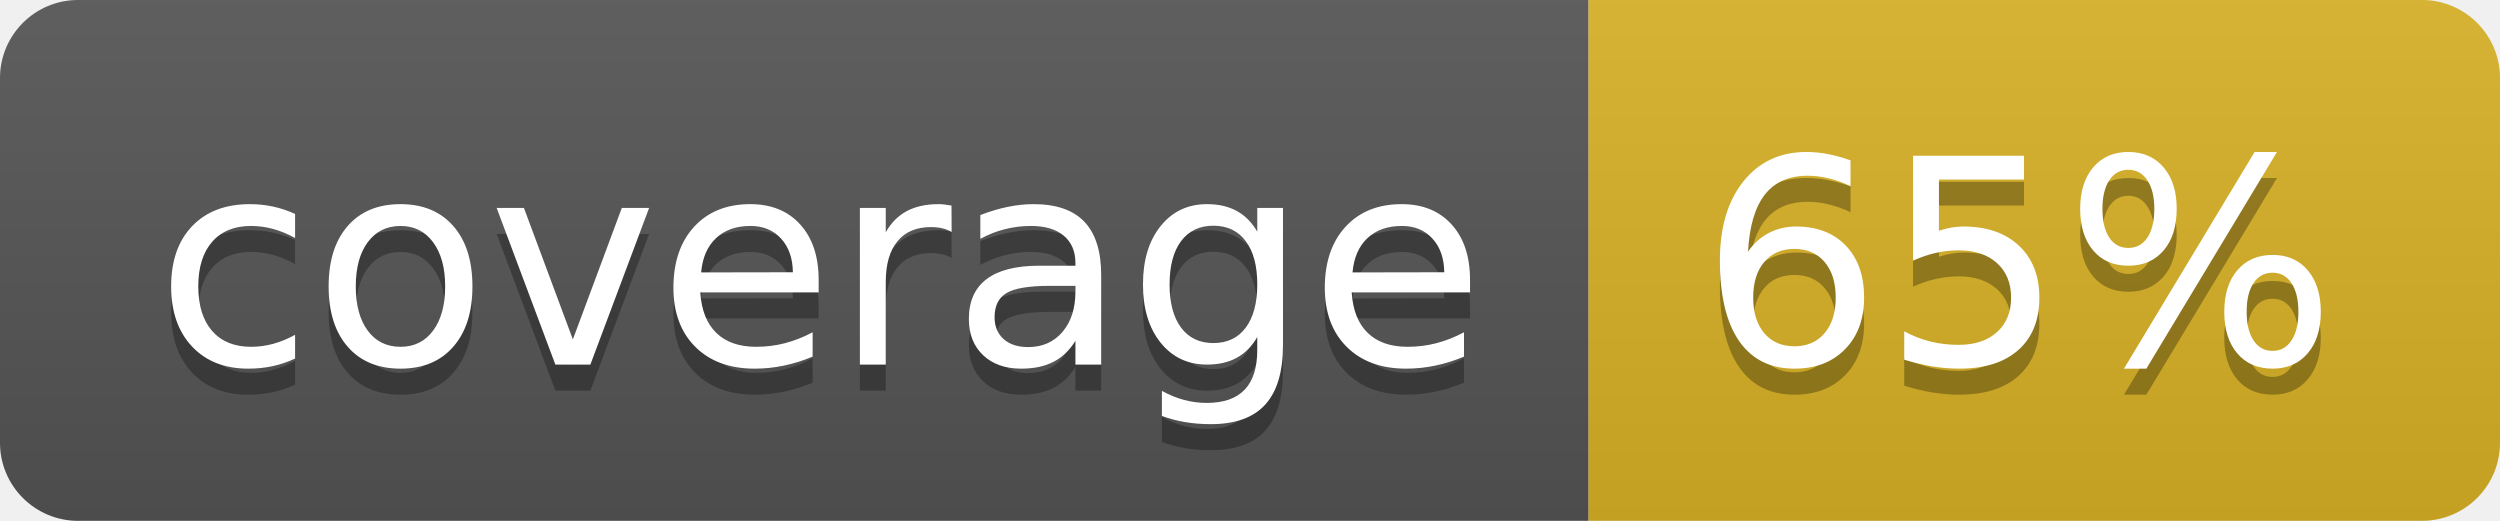
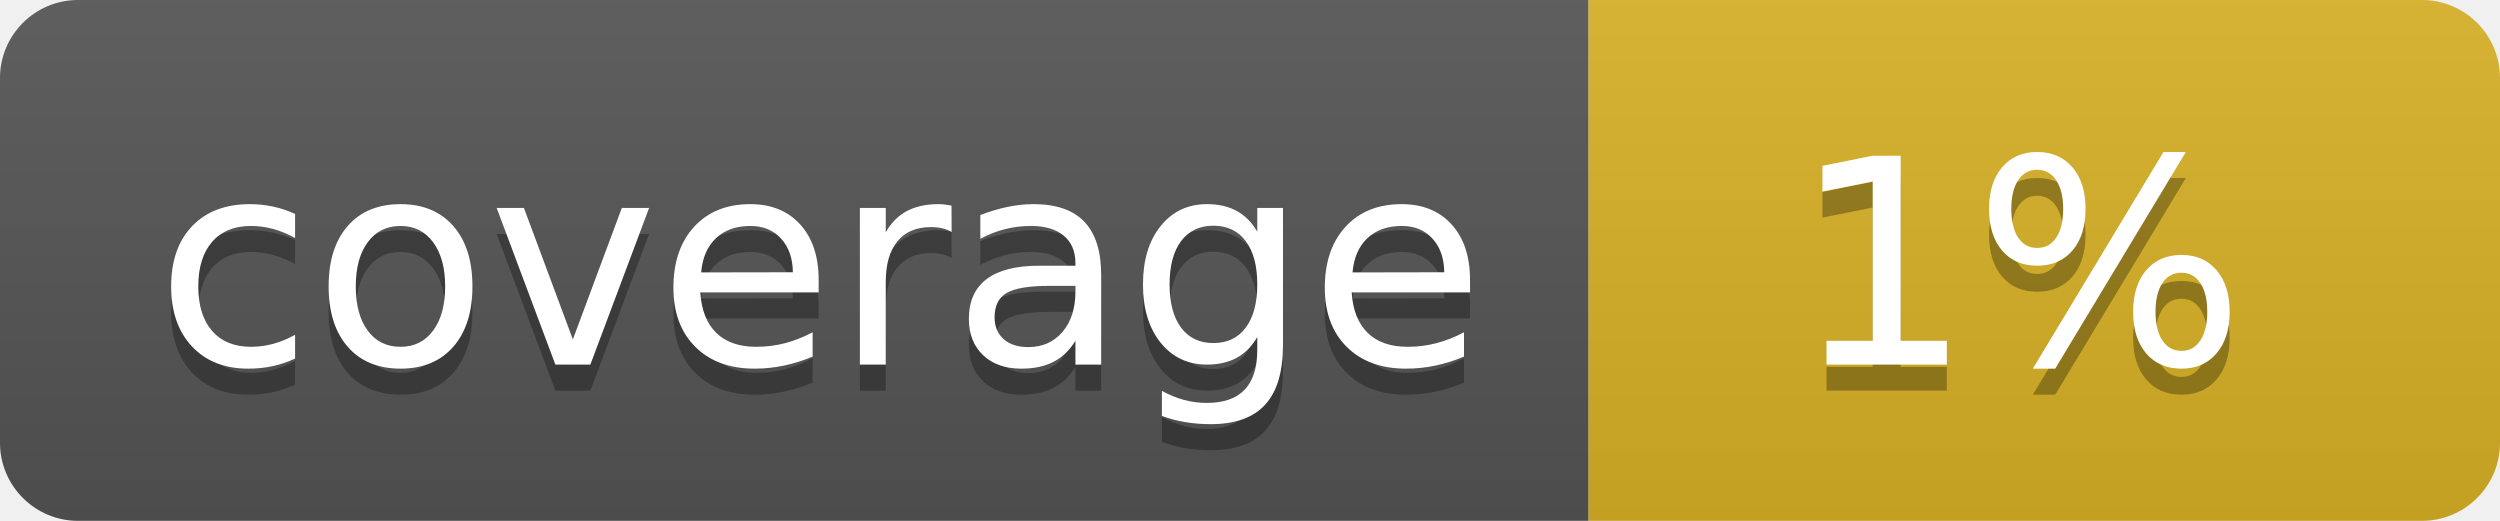
<svg xmlns="http://www.w3.org/2000/svg" width="96" height="20">
  <linearGradient id="b" x2="0" y2="100%">
    <stop offset="0" stop-color="#bbb" stop-opacity=".1" />
    <stop offset="1" stop-opacity=".1" />
  </linearGradient>
  <clipPath id="a">
    <rect width="96" height="20" rx="3" fill="#fff" />
  </clipPath>
  <g clip-path="url(#a)">
    <path fill="#555" d="M0 0h61v20H0z" />
    <path fill="#D9B226" d="M61 0h35v20H61z" />
    <path fill="url(#b)" d="M0 0h96v20H0z" />
  </g>
  <g fill="#fff" text-anchor="middle" font-family="DejaVu Sans,Verdana,Geneva,sans-serif" font-size="110">
    <text x="315" y="150" fill="#010101" fill-opacity=".3" transform="scale(.1)" textLength="510">coverage</text>
    <text x="315" y="140" transform="scale(.1)" textLength="510">coverage</text>
-     <text x="775" y="150" fill="#010101" fill-opacity=".3" transform="scale(.1)" textLength="250">65%</text>
-     <text x="775" y="140" transform="scale(.1)" textLength="250">65%</text>
+     <text x="775" y="150" fill="#010101" fill-opacity=".3" transform="scale(.1)" textLength="250">1%</text>
+     <text x="775" y="140" transform="scale(.1)" textLength="250">1%</text>
  </g>
</svg>
